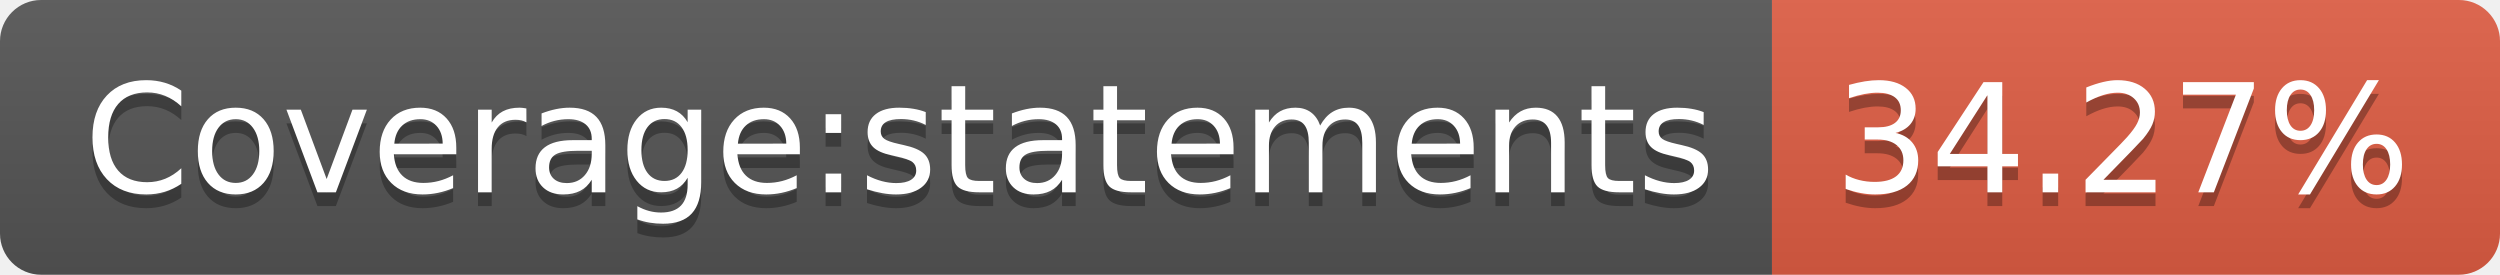
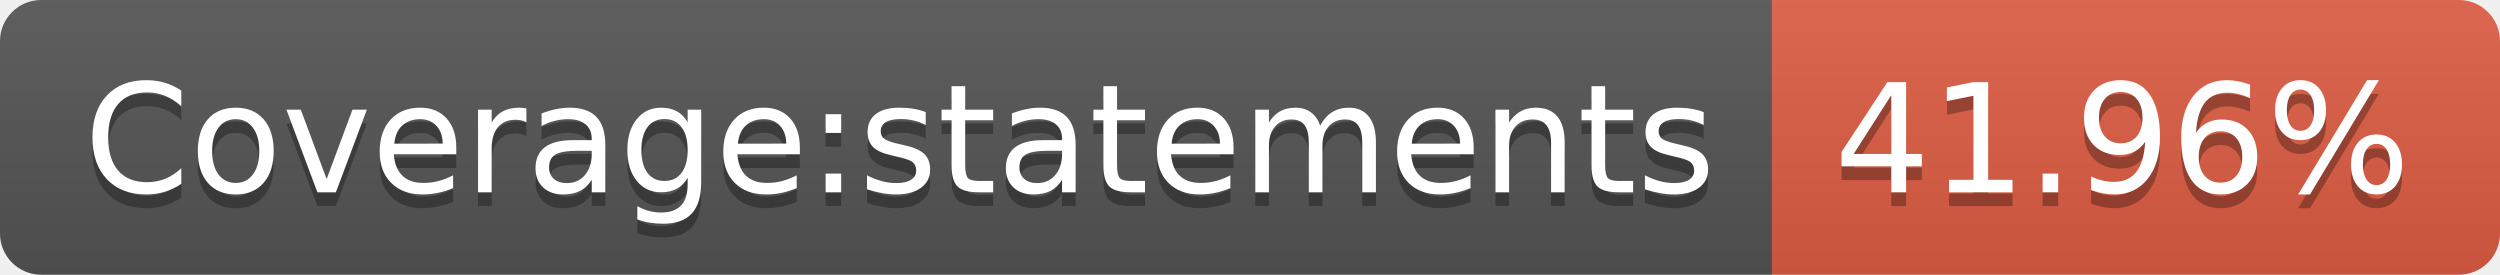
<svg xmlns="http://www.w3.org/2000/svg" width="182" height="20">
  <linearGradient id="b" x2="0" y2="100%">
    <stop offset="0" stop-color="#bbb" stop-opacity=".1" />
    <stop offset="1" stop-opacity=".1" />
  </linearGradient>
  <clipPath id="a">
    <rect width="182" height="20" rx="3" fill="#fff" />
  </clipPath>
  <g clip-path="url(#a)">
    <path fill="#555" d="M0 0h129v20H0z" />
    <path fill="#e05d44" d="M129 0h53v20H129z" />
    <path fill="url(#b)" d="M0 0h182v20H0z" />
  </g>
  <g fill="#fff" text-anchor="middle" font-family="DejaVu Sans,Verdana,Geneva,sans-serif" font-size="110">
    <text x="655" y="150" fill="#010101" fill-opacity=".3" transform="scale(.1)" textLength="1190">Coverage:statements</text>
    <text x="655" y="140" transform="scale(.1)" textLength="1190">Coverage:statements</text>
-     <text x="1545" y="150" fill="#010101" fill-opacity=".3" transform="scale(.1)" textLength="430">34.27%</text>
-     <text x="1545" y="140" transform="scale(.1)" textLength="430">34.27%</text>
+     <text x="1545" y="150" fill="#010101" fill-opacity=".3" transform="scale(.1)" textLength="430">41.96%</text>
+     <text x="1545" y="140" transform="scale(.1)" textLength="430">41.96%</text>
  </g>
</svg>
